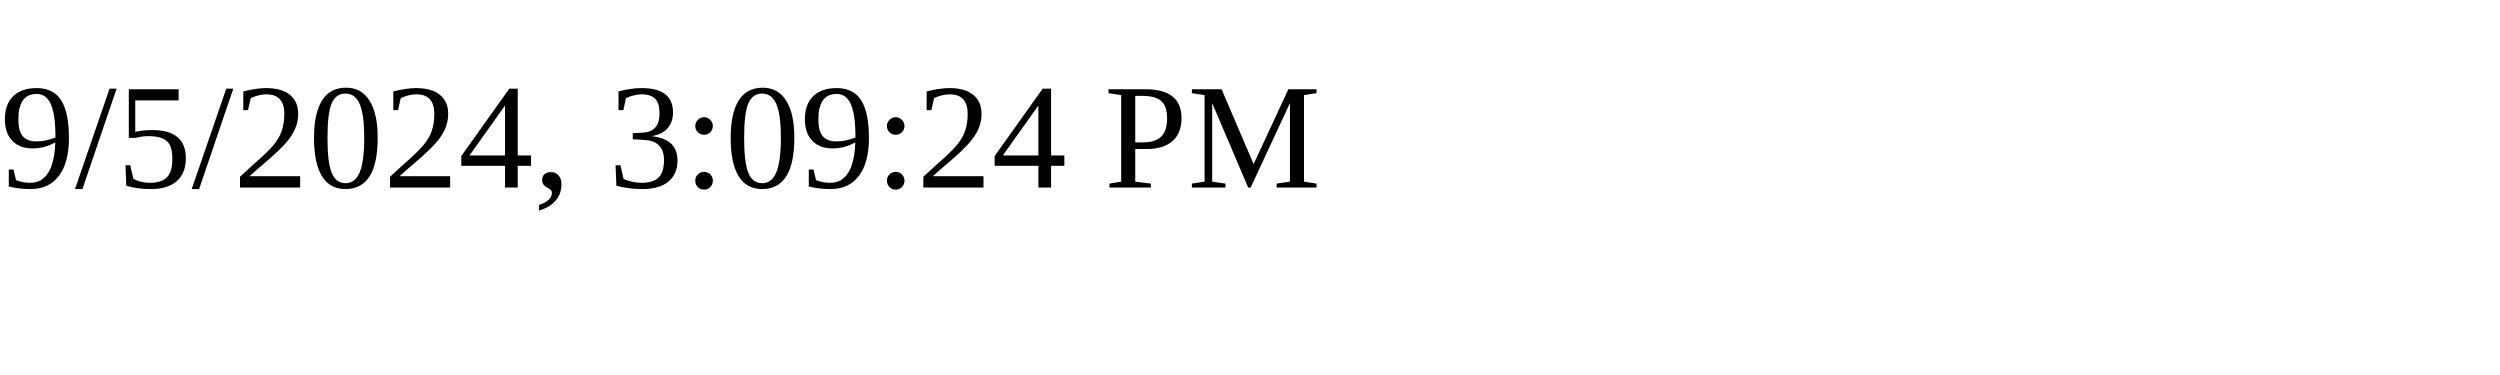
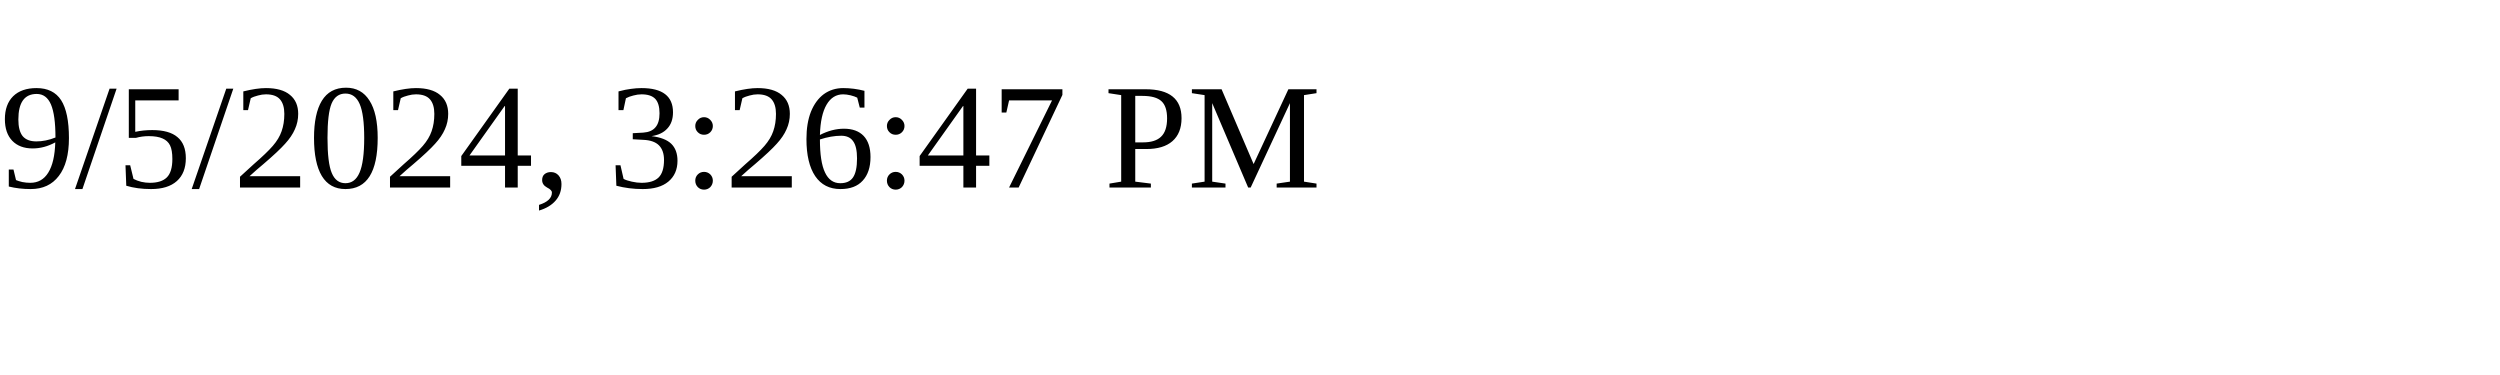
<svg xmlns="http://www.w3.org/2000/svg" height="30" width="200">
-   <text x="0" y="15">9/5/2024, 3:09:24 PM</text>
+   <text x="0" y="15">9/5/2024, 3:26:47 PM</text>
</svg>
